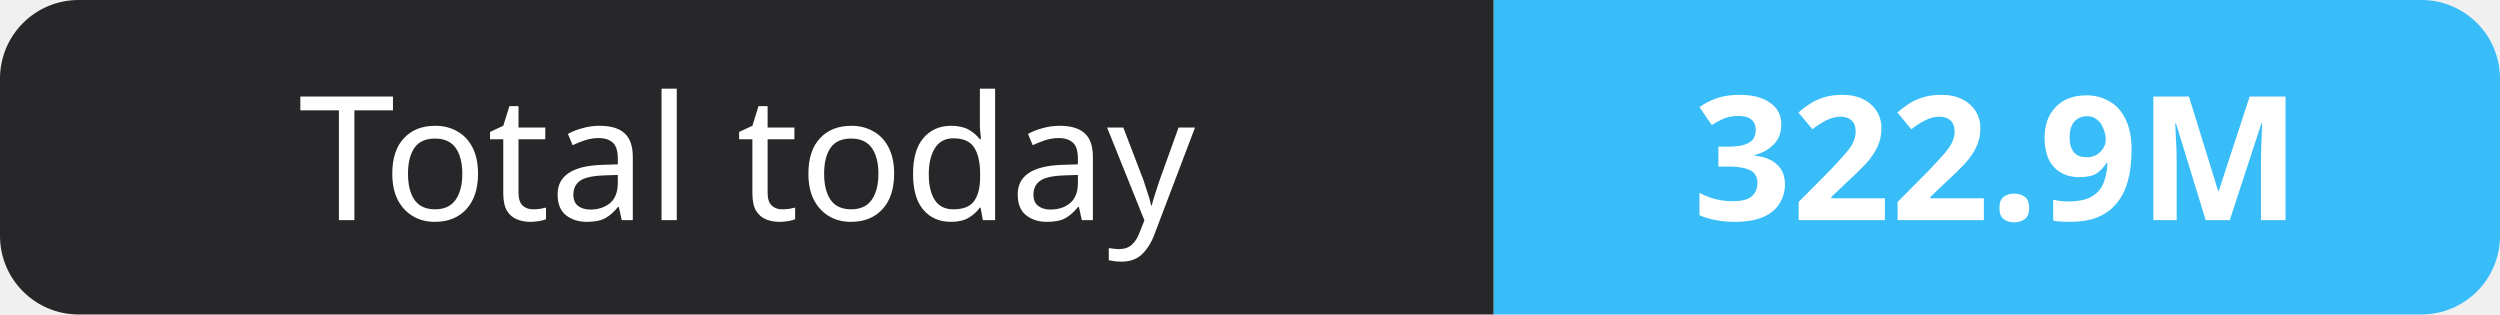
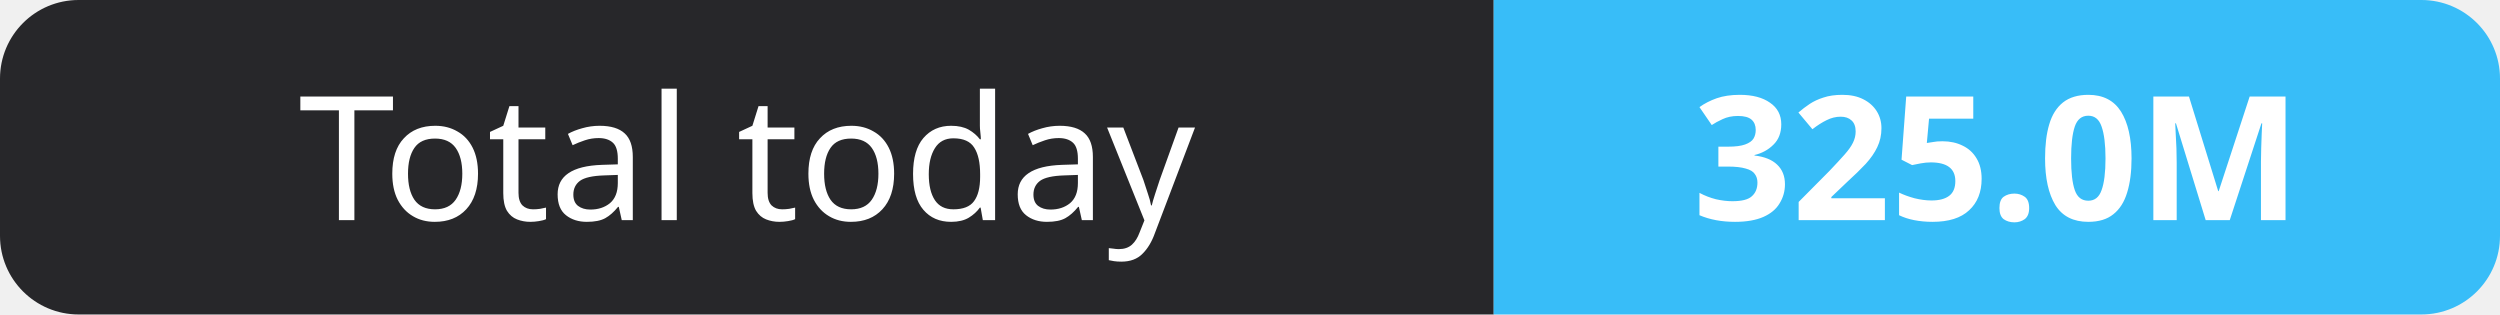
- <svg xmlns="http://www.w3.org/2000/svg" width="159" height="20" role="img" aria-label="Total today: 322.9M">
+ <svg xmlns="http://www.w3.org/2000/svg" width="159" height="20" role="img" aria-label="Total today: 325.0M">
  <clipPath id="r">
    <rect width="159" height="20" rx="5" fill="#fff" />
  </clipPath>
  <g clip-path="url(#r)">
    <rect width="95" height="20" fill="#27272a" />
    <rect x="95" width="64" height="20" fill="#38bdf8" />
  </g>
  <g fill="#fff" text-anchor="middle" font-family="Verdana,Geneva,sans-serif" font-size="11">
    <text x="47.5" y="14">Total today</text>
-     <text x="127.0" y="14" font-weight="700">322.9M</text>
+     <text x="127.0" y="14" font-weight="700">325.0M</text>
  </g>
</svg>
